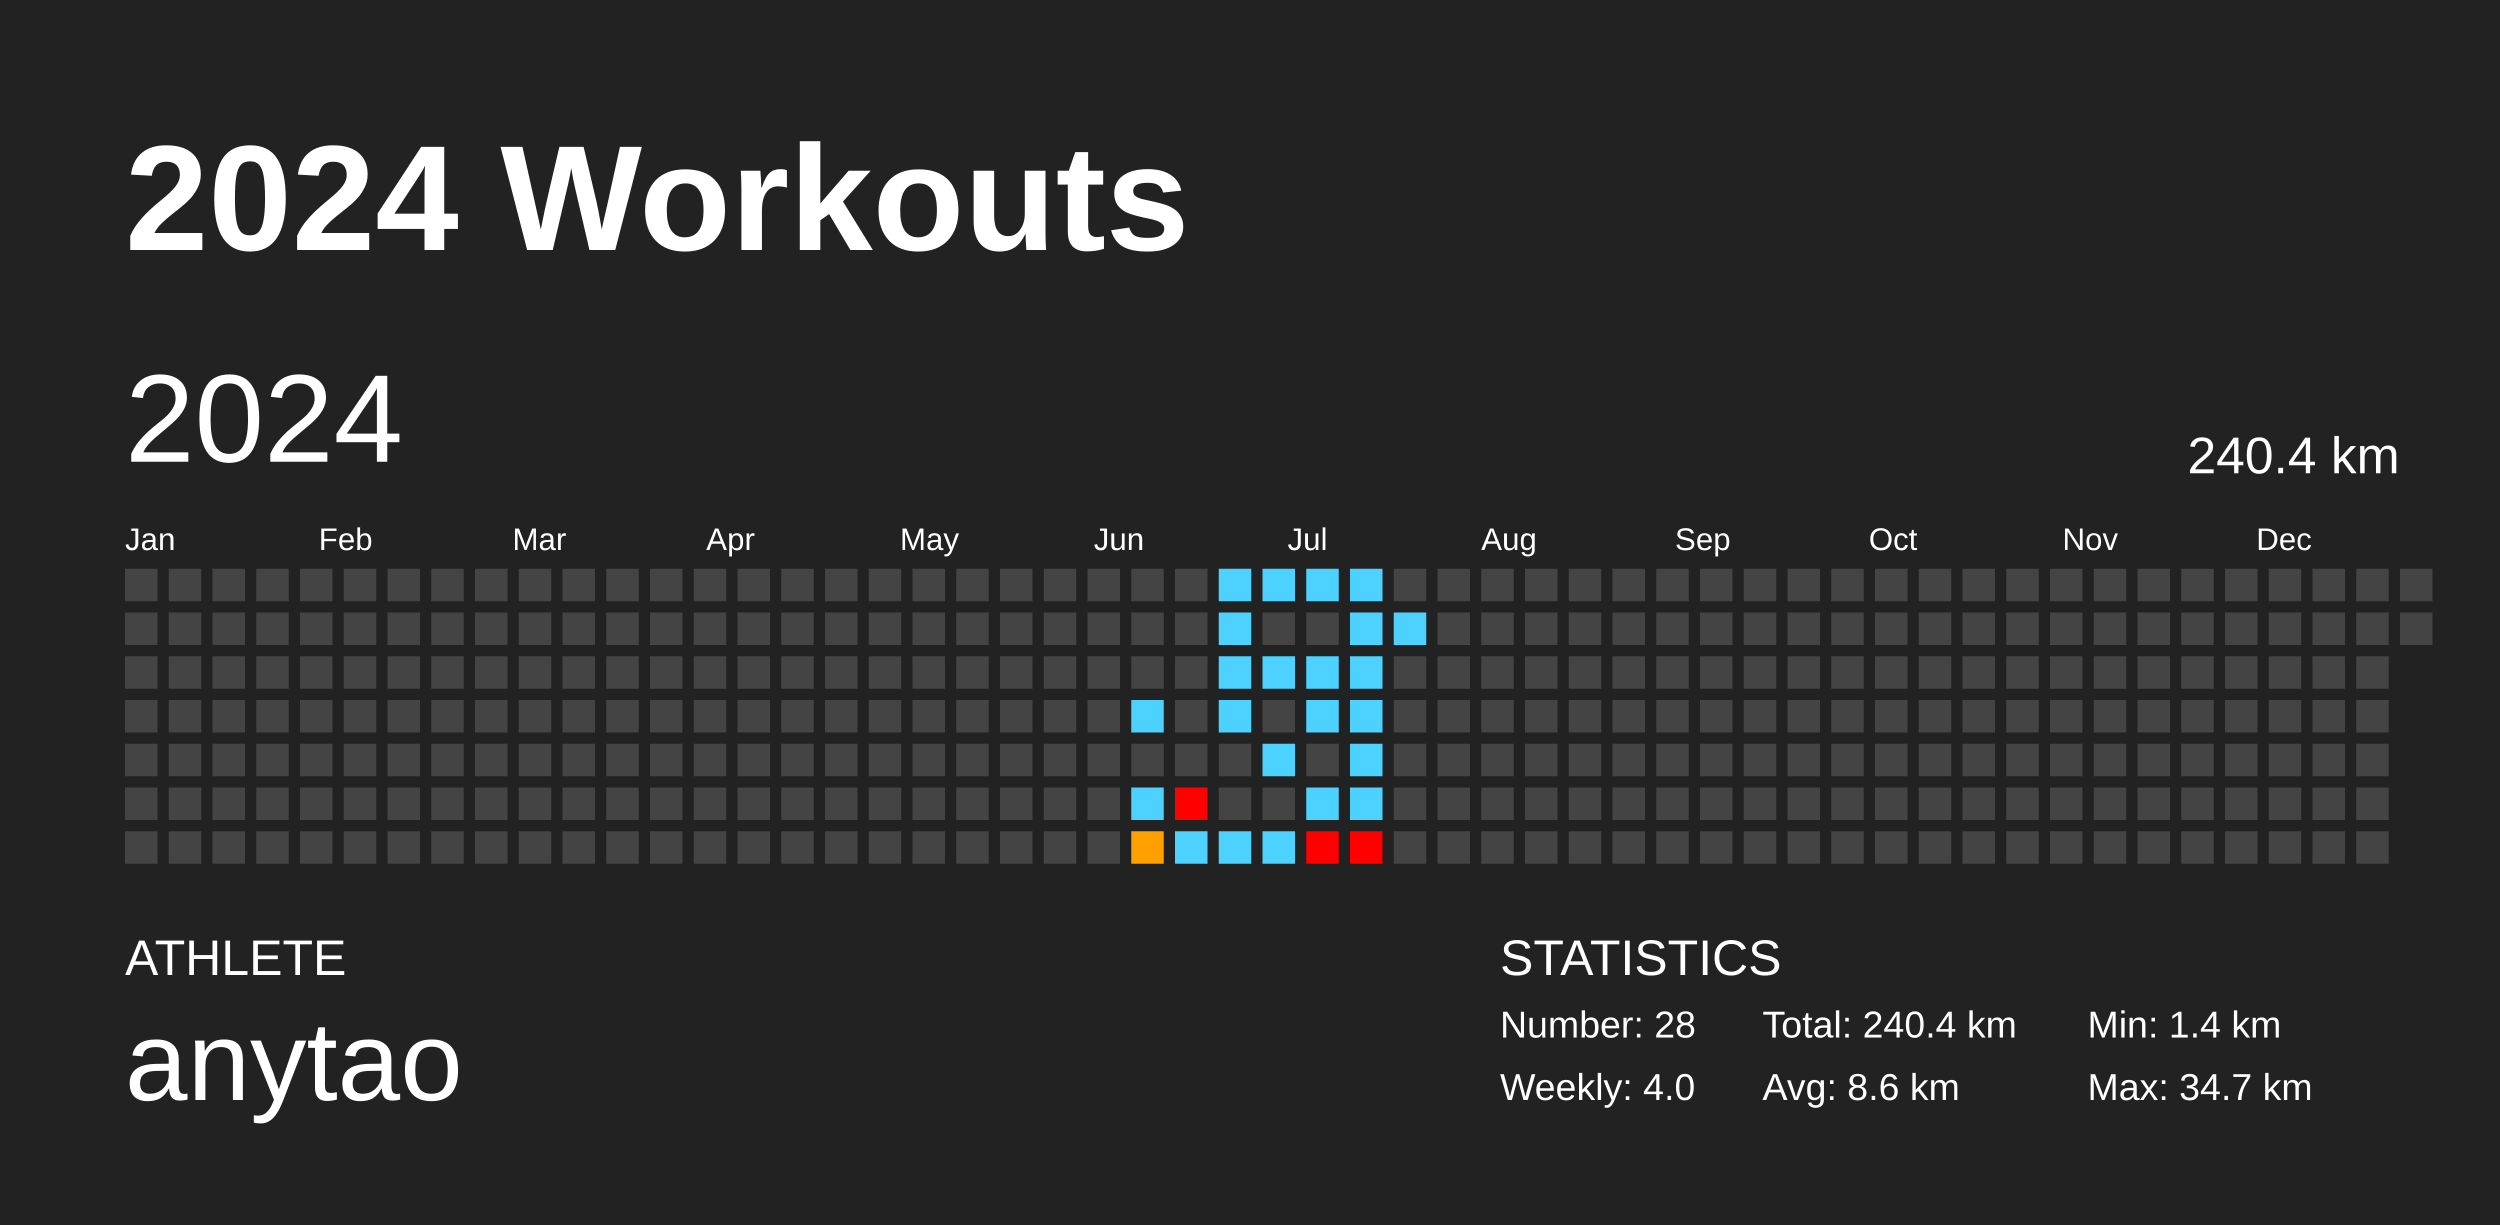
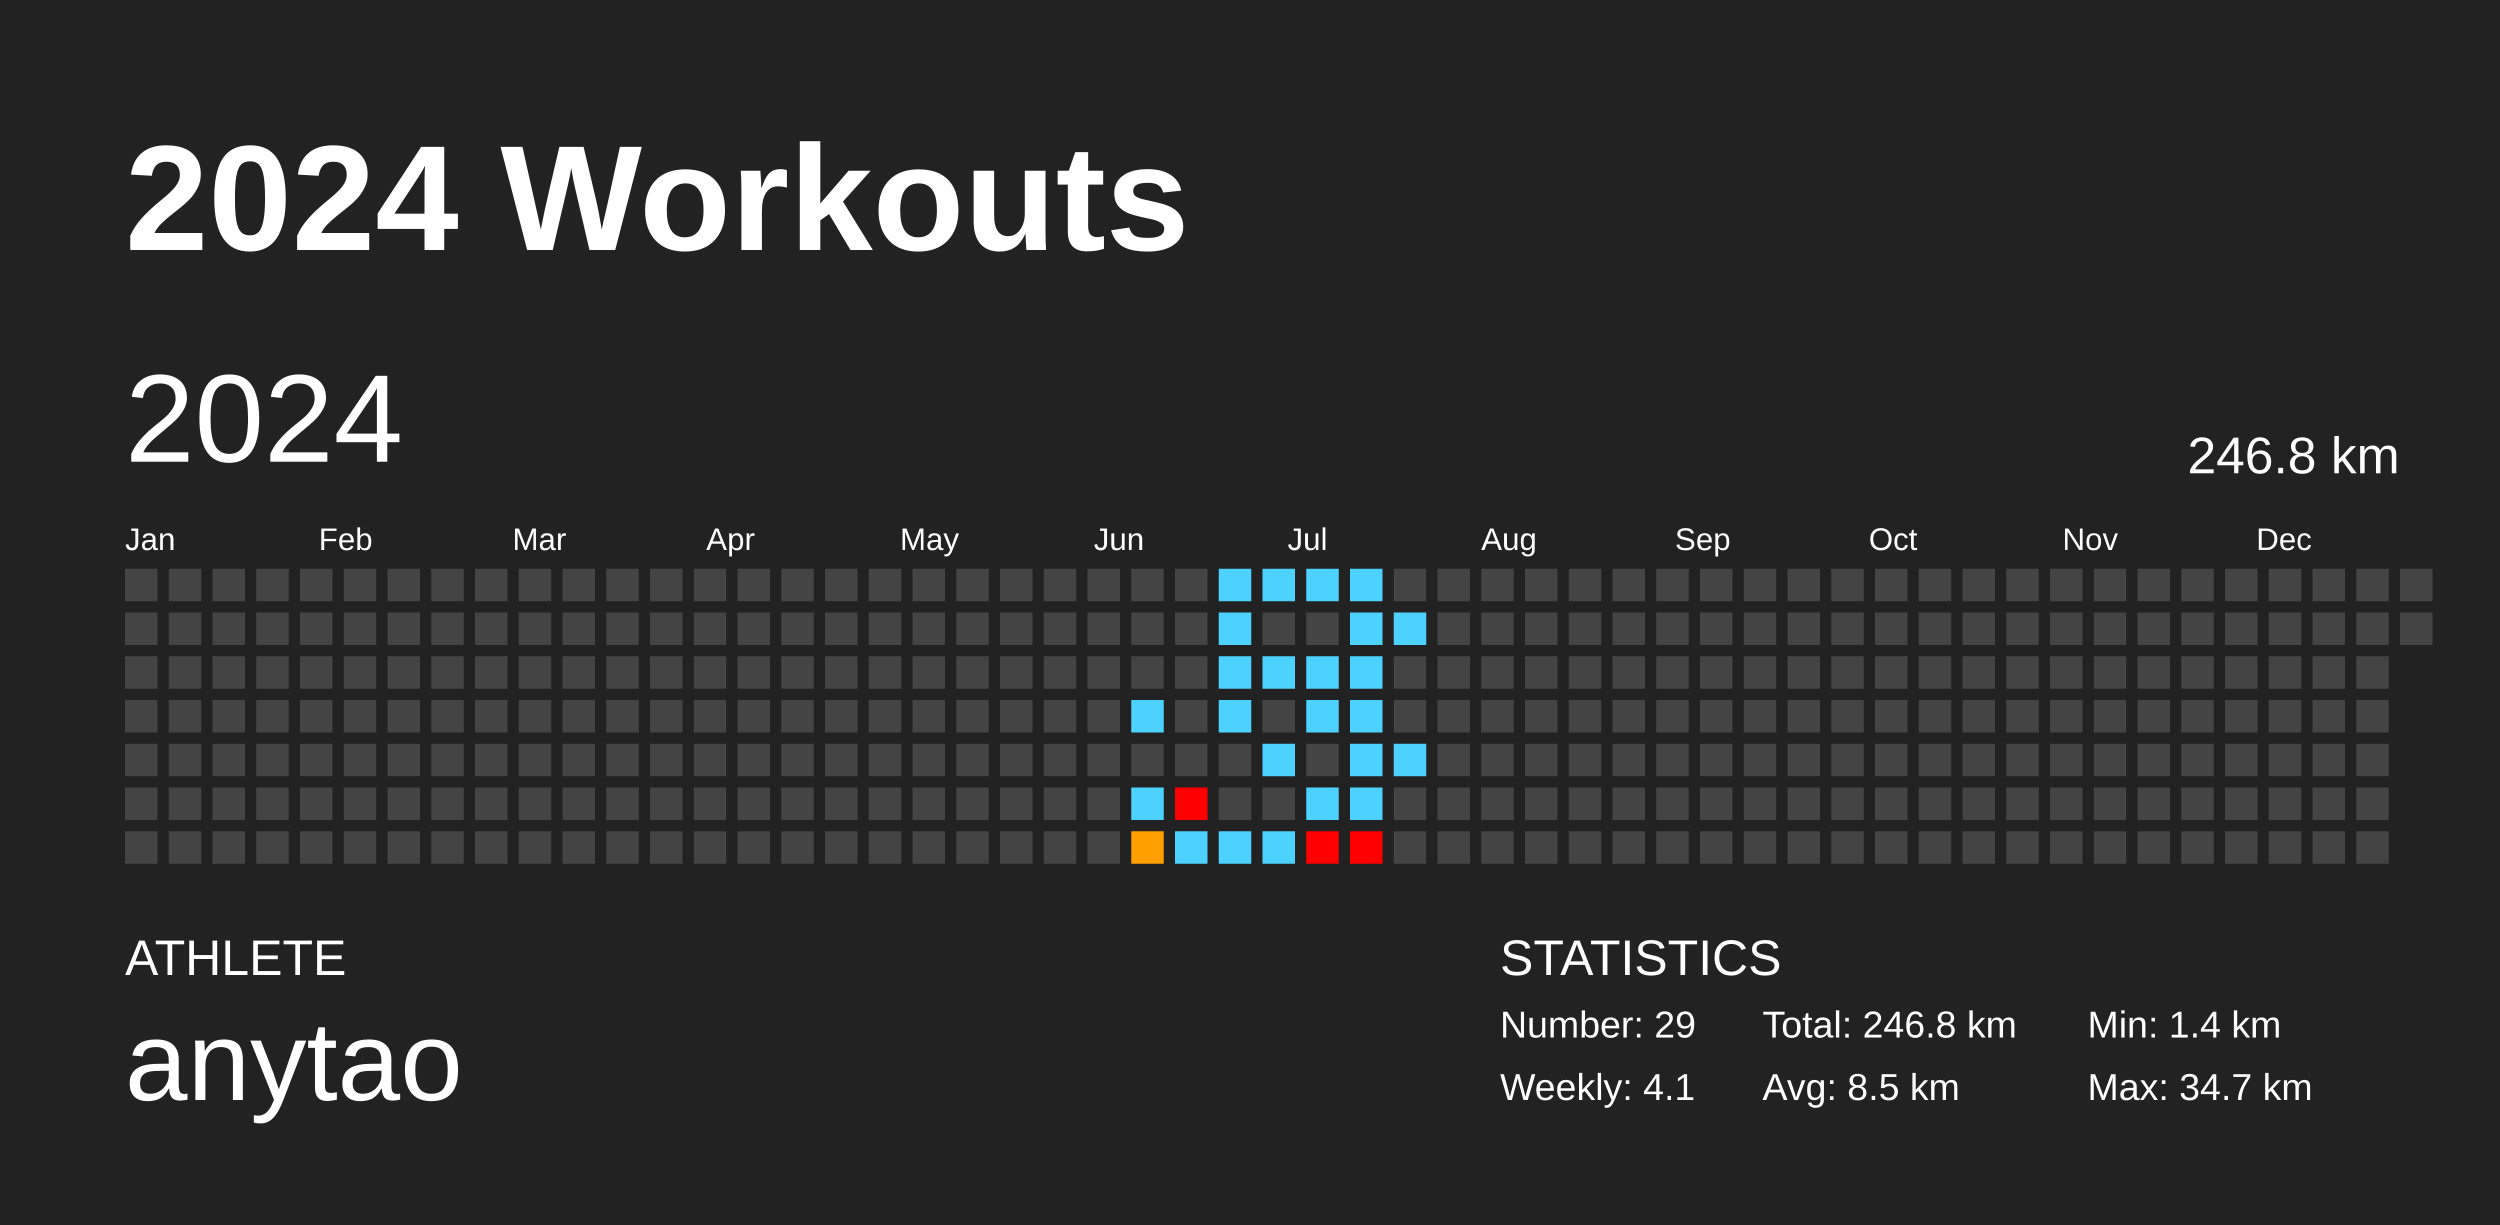
<svg xmlns="http://www.w3.org/2000/svg" baseProfile="full" height="98mm" version="1.1" viewBox="0,0,200,98" width="200mm">
  <defs />
  <rect fill="#222222" height="98" width="200" x="0" y="0" />
  <text fill="#FFFFFF" style="font-size:12px; font-family:Arial; font-weight:bold;" x="10" y="20">2024 Workouts</text>
  <text fill="#FFFFFF" style="font-size:4px; font-family:Arial" x="10" y="78">ATHLETE</text>
  <text fill="#FFFFFF" style="font-size:9px; font-family:Arial" x="10" y="88">anytao</text>
  <text fill="#FFFFFF" style="font-size:4px; font-family:Arial" x="120" y="78">STATISTICS</text>
-   <text fill="#FFFFFF" style="font-size:3px; font-family:Arial" x="120" y="83">Number: 28</text>
-   <text fill="#FFFFFF" style="font-size:3px; font-family:Arial" x="120" y="88">Weekly: 4.0</text>
-   <text fill="#FFFFFF" style="font-size:3px; font-family:Arial" x="141" y="83">Total: 240.4 km</text>
-   <text fill="#FFFFFF" style="font-size:3px; font-family:Arial" x="141" y="88">Avg: 8.6 km</text>
+   <text fill="#FFFFFF" style="font-size:3px; font-family:Arial" x="120" y="83">Number: 29</text>
+   <text fill="#FFFFFF" style="font-size:3px; font-family:Arial" x="120" y="88">Weekly: 4.1</text>
+   <text fill="#FFFFFF" style="font-size:3px; font-family:Arial" x="141" y="83">Total: 246.8 km</text>
+   <text fill="#FFFFFF" style="font-size:3px; font-family:Arial" x="141" y="88">Avg: 8.5 km</text>
  <text fill="#FFFFFF" style="font-size:3px; font-family:Arial" x="167" y="83">Min: 1.4 km</text>
  <text fill="#FFFFFF" style="font-size:3px; font-family:Arial" x="167" y="88">Max: 34.7 km</text>
  <text dominant-baseline="hanging" fill="#FFFFFF" style="font-size:10.0px; font-family:Arial;" x="10" y="30">2024</text>
-   <text dominant-baseline="hanging" fill="#FFFFFF" style="font-size:4.125px; font-family:Arial;" x="175" y="35">240.4 km</text>
+   <text dominant-baseline="hanging" fill="#FFFFFF" style="font-size:4.125px; font-family:Arial;" x="175" y="35">246.8 km</text>
  <text fill="#FFFFFF" style="font-size:2.5px; font-family:Arial" x="10.0" y="44">Jan</text>
  <text fill="#FFFFFF" style="font-size:2.5px; font-family:Arial" x="25.5" y="44">Feb</text>
  <text fill="#FFFFFF" style="font-size:2.5px; font-family:Arial" x="41.0" y="44">Mar</text>
  <text fill="#FFFFFF" style="font-size:2.5px; font-family:Arial" x="56.5" y="44">Apr</text>
  <text fill="#FFFFFF" style="font-size:2.5px; font-family:Arial" x="72.0" y="44">May</text>
  <text fill="#FFFFFF" style="font-size:2.5px; font-family:Arial" x="87.5" y="44">Jun</text>
  <text fill="#FFFFFF" style="font-size:2.5px; font-family:Arial" x="103.0" y="44">Jul</text>
  <text fill="#FFFFFF" style="font-size:2.5px; font-family:Arial" x="118.5" y="44">Aug</text>
  <text fill="#FFFFFF" style="font-size:2.5px; font-family:Arial" x="134.0" y="44">Sep</text>
  <text fill="#FFFFFF" style="font-size:2.5px; font-family:Arial" x="149.5" y="44">Oct</text>
  <text fill="#FFFFFF" style="font-size:2.5px; font-family:Arial" x="165.0" y="44">Nov</text>
  <text fill="#FFFFFF" style="font-size:2.5px; font-family:Arial" x="180.5" y="44">Dec</text>
  <rect fill="#444444" height="2.6" width="2.6" x="10.0" y="45.5" />
  <rect fill="#444444" height="2.6" width="2.6" x="10.0" y="49.0" />
  <rect fill="#444444" height="2.6" width="2.6" x="10.0" y="52.5" />
  <rect fill="#444444" height="2.6" width="2.6" x="10.0" y="56.0" />
  <rect fill="#444444" height="2.6" width="2.6" x="10.0" y="59.5" />
  <rect fill="#444444" height="2.6" width="2.6" x="10.0" y="63.0" />
  <rect fill="#444444" height="2.6" width="2.6" x="10.0" y="66.5" />
  <rect fill="#444444" height="2.6" width="2.6" x="13.5" y="45.5" />
  <rect fill="#444444" height="2.6" width="2.6" x="13.5" y="49.0" />
  <rect fill="#444444" height="2.6" width="2.6" x="13.5" y="52.5" />
  <rect fill="#444444" height="2.6" width="2.6" x="13.5" y="56.0" />
  <rect fill="#444444" height="2.6" width="2.6" x="13.5" y="59.5" />
  <rect fill="#444444" height="2.6" width="2.6" x="13.5" y="63.0" />
  <rect fill="#444444" height="2.6" width="2.6" x="13.5" y="66.5" />
  <rect fill="#444444" height="2.6" width="2.6" x="17.0" y="45.5" />
  <rect fill="#444444" height="2.6" width="2.6" x="17.0" y="49.0" />
  <rect fill="#444444" height="2.6" width="2.6" x="17.0" y="52.5" />
  <rect fill="#444444" height="2.6" width="2.6" x="17.0" y="56.0" />
  <rect fill="#444444" height="2.6" width="2.6" x="17.0" y="59.5" />
  <rect fill="#444444" height="2.6" width="2.6" x="17.0" y="63.0" />
  <rect fill="#444444" height="2.6" width="2.6" x="17.0" y="66.5" />
  <rect fill="#444444" height="2.6" width="2.6" x="20.5" y="45.5" />
  <rect fill="#444444" height="2.6" width="2.6" x="20.5" y="49.0" />
  <rect fill="#444444" height="2.6" width="2.6" x="20.5" y="52.5" />
  <rect fill="#444444" height="2.6" width="2.6" x="20.5" y="56.0" />
  <rect fill="#444444" height="2.6" width="2.6" x="20.5" y="59.5" />
  <rect fill="#444444" height="2.6" width="2.6" x="20.5" y="63.0" />
  <rect fill="#444444" height="2.6" width="2.6" x="20.5" y="66.5" />
  <rect fill="#444444" height="2.6" width="2.6" x="24.0" y="45.5" />
  <rect fill="#444444" height="2.6" width="2.6" x="24.0" y="49.0" />
  <rect fill="#444444" height="2.6" width="2.6" x="24.0" y="52.5" />
  <rect fill="#444444" height="2.6" width="2.6" x="24.0" y="56.0" />
  <rect fill="#444444" height="2.6" width="2.6" x="24.0" y="59.5" />
  <rect fill="#444444" height="2.6" width="2.6" x="24.0" y="63.0" />
  <rect fill="#444444" height="2.6" width="2.6" x="24.0" y="66.5" />
  <rect fill="#444444" height="2.6" width="2.6" x="27.5" y="45.5" />
  <rect fill="#444444" height="2.6" width="2.6" x="27.5" y="49.0" />
  <rect fill="#444444" height="2.6" width="2.6" x="27.5" y="52.5" />
  <rect fill="#444444" height="2.6" width="2.6" x="27.5" y="56.0" />
  <rect fill="#444444" height="2.6" width="2.6" x="27.5" y="59.5" />
  <rect fill="#444444" height="2.6" width="2.6" x="27.5" y="63.0" />
  <rect fill="#444444" height="2.6" width="2.6" x="27.5" y="66.5" />
  <rect fill="#444444" height="2.6" width="2.6" x="31.0" y="45.5" />
  <rect fill="#444444" height="2.6" width="2.6" x="31.0" y="49.0" />
  <rect fill="#444444" height="2.6" width="2.6" x="31.0" y="52.5" />
  <rect fill="#444444" height="2.6" width="2.6" x="31.0" y="56.0" />
  <rect fill="#444444" height="2.6" width="2.6" x="31.0" y="59.5" />
  <rect fill="#444444" height="2.6" width="2.6" x="31.0" y="63.0" />
  <rect fill="#444444" height="2.6" width="2.6" x="31.0" y="66.5" />
  <rect fill="#444444" height="2.6" width="2.6" x="34.5" y="45.5" />
  <rect fill="#444444" height="2.6" width="2.6" x="34.5" y="49.0" />
  <rect fill="#444444" height="2.6" width="2.6" x="34.5" y="52.5" />
  <rect fill="#444444" height="2.6" width="2.6" x="34.5" y="56.0" />
  <rect fill="#444444" height="2.6" width="2.6" x="34.5" y="59.5" />
  <rect fill="#444444" height="2.6" width="2.6" x="34.5" y="63.0" />
  <rect fill="#444444" height="2.6" width="2.6" x="34.5" y="66.5" />
  <rect fill="#444444" height="2.6" width="2.6" x="38.0" y="45.5" />
  <rect fill="#444444" height="2.6" width="2.6" x="38.0" y="49.0" />
  <rect fill="#444444" height="2.6" width="2.6" x="38.0" y="52.5" />
  <rect fill="#444444" height="2.6" width="2.6" x="38.0" y="56.0" />
  <rect fill="#444444" height="2.6" width="2.6" x="38.0" y="59.5" />
  <rect fill="#444444" height="2.6" width="2.6" x="38.0" y="63.0" />
  <rect fill="#444444" height="2.6" width="2.6" x="38.0" y="66.5" />
  <rect fill="#444444" height="2.6" width="2.6" x="41.5" y="45.5" />
  <rect fill="#444444" height="2.6" width="2.6" x="41.5" y="49.0" />
  <rect fill="#444444" height="2.6" width="2.6" x="41.5" y="52.5" />
  <rect fill="#444444" height="2.6" width="2.6" x="41.5" y="56.0" />
  <rect fill="#444444" height="2.6" width="2.6" x="41.5" y="59.5" />
  <rect fill="#444444" height="2.6" width="2.6" x="41.5" y="63.0" />
  <rect fill="#444444" height="2.6" width="2.6" x="41.5" y="66.5" />
  <rect fill="#444444" height="2.6" width="2.6" x="45.0" y="45.5" />
  <rect fill="#444444" height="2.6" width="2.6" x="45.0" y="49.0" />
  <rect fill="#444444" height="2.6" width="2.6" x="45.0" y="52.5" />
  <rect fill="#444444" height="2.6" width="2.6" x="45.0" y="56.0" />
  <rect fill="#444444" height="2.6" width="2.6" x="45.0" y="59.5" />
  <rect fill="#444444" height="2.6" width="2.6" x="45.0" y="63.0" />
  <rect fill="#444444" height="2.6" width="2.6" x="45.0" y="66.5" />
  <rect fill="#444444" height="2.6" width="2.6" x="48.5" y="45.5" />
  <rect fill="#444444" height="2.6" width="2.6" x="48.5" y="49.0" />
  <rect fill="#444444" height="2.6" width="2.6" x="48.5" y="52.5" />
  <rect fill="#444444" height="2.6" width="2.6" x="48.5" y="56.0" />
  <rect fill="#444444" height="2.6" width="2.6" x="48.5" y="59.5" />
  <rect fill="#444444" height="2.6" width="2.6" x="48.5" y="63.0" />
  <rect fill="#444444" height="2.6" width="2.6" x="48.5" y="66.5" />
  <rect fill="#444444" height="2.6" width="2.6" x="52.0" y="45.5" />
  <rect fill="#444444" height="2.6" width="2.6" x="52.0" y="49.0" />
  <rect fill="#444444" height="2.6" width="2.6" x="52.0" y="52.5" />
  <rect fill="#444444" height="2.6" width="2.6" x="52.0" y="56.0" />
  <rect fill="#444444" height="2.6" width="2.6" x="52.0" y="59.5" />
  <rect fill="#444444" height="2.6" width="2.6" x="52.0" y="63.0" />
  <rect fill="#444444" height="2.6" width="2.6" x="52.0" y="66.5" />
  <rect fill="#444444" height="2.6" width="2.6" x="55.5" y="45.5" />
  <rect fill="#444444" height="2.6" width="2.6" x="55.5" y="49.0" />
  <rect fill="#444444" height="2.6" width="2.6" x="55.5" y="52.5" />
  <rect fill="#444444" height="2.6" width="2.6" x="55.5" y="56.0" />
  <rect fill="#444444" height="2.6" width="2.6" x="55.5" y="59.5" />
  <rect fill="#444444" height="2.6" width="2.6" x="55.5" y="63.0" />
  <rect fill="#444444" height="2.6" width="2.6" x="55.5" y="66.5" />
  <rect fill="#444444" height="2.6" width="2.6" x="59.0" y="45.5" />
  <rect fill="#444444" height="2.6" width="2.6" x="59.0" y="49.0" />
  <rect fill="#444444" height="2.6" width="2.6" x="59.0" y="52.5" />
  <rect fill="#444444" height="2.6" width="2.6" x="59.0" y="56.0" />
  <rect fill="#444444" height="2.6" width="2.6" x="59.0" y="59.5" />
  <rect fill="#444444" height="2.6" width="2.6" x="59.0" y="63.0" />
  <rect fill="#444444" height="2.6" width="2.6" x="59.0" y="66.5" />
  <rect fill="#444444" height="2.6" width="2.6" x="62.5" y="45.5" />
  <rect fill="#444444" height="2.6" width="2.6" x="62.5" y="49.0" />
  <rect fill="#444444" height="2.6" width="2.6" x="62.5" y="52.5" />
  <rect fill="#444444" height="2.6" width="2.6" x="62.5" y="56.0" />
  <rect fill="#444444" height="2.6" width="2.6" x="62.5" y="59.5" />
  <rect fill="#444444" height="2.6" width="2.6" x="62.5" y="63.0" />
  <rect fill="#444444" height="2.6" width="2.6" x="62.5" y="66.5" />
  <rect fill="#444444" height="2.6" width="2.6" x="66.0" y="45.5" />
  <rect fill="#444444" height="2.6" width="2.6" x="66.0" y="49.0" />
  <rect fill="#444444" height="2.6" width="2.6" x="66.0" y="52.5" />
  <rect fill="#444444" height="2.6" width="2.6" x="66.0" y="56.0" />
  <rect fill="#444444" height="2.6" width="2.6" x="66.0" y="59.5" />
  <rect fill="#444444" height="2.6" width="2.6" x="66.0" y="63.0" />
  <rect fill="#444444" height="2.6" width="2.6" x="66.0" y="66.5" />
  <rect fill="#444444" height="2.6" width="2.6" x="69.5" y="45.5" />
  <rect fill="#444444" height="2.6" width="2.6" x="69.5" y="49.0" />
  <rect fill="#444444" height="2.6" width="2.6" x="69.5" y="52.5" />
  <rect fill="#444444" height="2.6" width="2.6" x="69.5" y="56.0" />
  <rect fill="#444444" height="2.6" width="2.6" x="69.5" y="59.5" />
  <rect fill="#444444" height="2.6" width="2.6" x="69.5" y="63.0" />
  <rect fill="#444444" height="2.6" width="2.6" x="69.5" y="66.5" />
  <rect fill="#444444" height="2.6" width="2.6" x="73.0" y="45.5" />
  <rect fill="#444444" height="2.6" width="2.6" x="73.0" y="49.0" />
  <rect fill="#444444" height="2.6" width="2.6" x="73.0" y="52.5" />
  <rect fill="#444444" height="2.6" width="2.6" x="73.0" y="56.0" />
  <rect fill="#444444" height="2.6" width="2.6" x="73.0" y="59.5" />
  <rect fill="#444444" height="2.6" width="2.6" x="73.0" y="63.0" />
  <rect fill="#444444" height="2.6" width="2.6" x="73.0" y="66.5" />
  <rect fill="#444444" height="2.6" width="2.6" x="76.5" y="45.5" />
  <rect fill="#444444" height="2.6" width="2.6" x="76.5" y="49.0" />
  <rect fill="#444444" height="2.6" width="2.6" x="76.5" y="52.5" />
  <rect fill="#444444" height="2.6" width="2.6" x="76.5" y="56.0" />
  <rect fill="#444444" height="2.6" width="2.6" x="76.5" y="59.5" />
  <rect fill="#444444" height="2.6" width="2.6" x="76.5" y="63.0" />
  <rect fill="#444444" height="2.6" width="2.6" x="76.5" y="66.5" />
  <rect fill="#444444" height="2.6" width="2.6" x="80.0" y="45.5" />
  <rect fill="#444444" height="2.6" width="2.6" x="80.0" y="49.0" />
  <rect fill="#444444" height="2.6" width="2.6" x="80.0" y="52.5" />
  <rect fill="#444444" height="2.6" width="2.6" x="80.0" y="56.0" />
  <rect fill="#444444" height="2.6" width="2.6" x="80.0" y="59.5" />
  <rect fill="#444444" height="2.6" width="2.6" x="80.0" y="63.0" />
  <rect fill="#444444" height="2.6" width="2.6" x="80.0" y="66.5" />
  <rect fill="#444444" height="2.6" width="2.6" x="83.5" y="45.5" />
  <rect fill="#444444" height="2.6" width="2.6" x="83.5" y="49.0" />
  <rect fill="#444444" height="2.6" width="2.6" x="83.5" y="52.5" />
  <rect fill="#444444" height="2.6" width="2.6" x="83.5" y="56.0" />
  <rect fill="#444444" height="2.6" width="2.6" x="83.5" y="59.5" />
  <rect fill="#444444" height="2.6" width="2.6" x="83.5" y="63.0" />
  <rect fill="#444444" height="2.6" width="2.6" x="83.5" y="66.5" />
  <rect fill="#444444" height="2.6" width="2.6" x="87.0" y="45.5" />
  <rect fill="#444444" height="2.6" width="2.6" x="87.0" y="49.0" />
  <rect fill="#444444" height="2.6" width="2.6" x="87.0" y="52.5" />
  <rect fill="#444444" height="2.6" width="2.6" x="87.0" y="56.0" />
  <rect fill="#444444" height="2.6" width="2.6" x="87.0" y="59.5" />
  <rect fill="#444444" height="2.6" width="2.6" x="87.0" y="63.0" />
  <rect fill="#444444" height="2.6" width="2.6" x="87.0" y="66.5" />
  <rect fill="#444444" height="2.6" width="2.6" x="90.5" y="45.5" />
  <rect fill="#444444" height="2.6" width="2.6" x="90.5" y="49.0" />
  <rect fill="#444444" height="2.6" width="2.6" x="90.5" y="52.5" />
  <rect fill="#4dd2ff" height="2.6" width="2.6" x="90.5" y="56.0" />
  <rect fill="#444444" height="2.6" width="2.6" x="90.5" y="59.5" />
  <rect fill="#4dd2ff" height="2.6" width="2.6" x="90.5" y="63.0" />
  <rect fill="#ff9f00" height="2.6" width="2.6" x="90.5" y="66.5" />
  <rect fill="#444444" height="2.6" width="2.6" x="94.0" y="45.5" />
  <rect fill="#444444" height="2.6" width="2.6" x="94.0" y="49.0" />
  <rect fill="#444444" height="2.6" width="2.6" x="94.0" y="52.5" />
  <rect fill="#444444" height="2.6" width="2.6" x="94.0" y="56.0" />
  <rect fill="#444444" height="2.6" width="2.6" x="94.0" y="59.5" />
  <rect fill="red" height="2.6" width="2.6" x="94.0" y="63.0" />
  <rect fill="#4dd2ff" height="2.6" width="2.6" x="94.0" y="66.5" />
  <rect fill="#4dd2ff" height="2.6" width="2.6" x="97.5" y="45.5" />
  <rect fill="#4dd2ff" height="2.6" width="2.6" x="97.5" y="49.0" />
  <rect fill="#4dd2ff" height="2.6" width="2.6" x="97.5" y="52.5" />
  <rect fill="#4dd2ff" height="2.6" width="2.6" x="97.5" y="56.0" />
  <rect fill="#444444" height="2.6" width="2.6" x="97.5" y="59.5" />
  <rect fill="#444444" height="2.6" width="2.6" x="97.5" y="63.0" />
  <rect fill="#4dd2ff" height="2.6" width="2.6" x="97.5" y="66.5" />
  <rect fill="#4dd2ff" height="2.6" width="2.6" x="101.0" y="45.5" />
  <rect fill="#444444" height="2.6" width="2.6" x="101.0" y="49.0" />
  <rect fill="#4dd2ff" height="2.6" width="2.6" x="101.0" y="52.5" />
  <rect fill="#444444" height="2.6" width="2.6" x="101.0" y="56.0" />
  <rect fill="#4dd2ff" height="2.6" width="2.6" x="101.0" y="59.5" />
  <rect fill="#444444" height="2.6" width="2.6" x="101.0" y="63.0" />
  <rect fill="#4dd2ff" height="2.6" width="2.6" x="101.0" y="66.5" />
  <rect fill="#4dd2ff" height="2.6" width="2.6" x="104.5" y="45.5" />
  <rect fill="#444444" height="2.6" width="2.6" x="104.5" y="49.0" />
  <rect fill="#4dd2ff" height="2.6" width="2.6" x="104.5" y="52.5" />
  <rect fill="#4dd2ff" height="2.6" width="2.6" x="104.5" y="56.0" />
  <rect fill="#444444" height="2.6" width="2.6" x="104.5" y="59.5" />
  <rect fill="#4dd2ff" height="2.6" width="2.6" x="104.5" y="63.0" />
  <rect fill="red" height="2.6" width="2.6" x="104.5" y="66.5" />
  <rect fill="#4dd2ff" height="2.6" width="2.6" x="108.0" y="45.5" />
  <rect fill="#4dd2ff" height="2.6" width="2.6" x="108.0" y="49.0" />
  <rect fill="#4dd2ff" height="2.6" width="2.6" x="108.0" y="52.5" />
  <rect fill="#4dd2ff" height="2.6" width="2.6" x="108.0" y="56.0" />
  <rect fill="#4dd2ff" height="2.6" width="2.6" x="108.0" y="59.5" />
  <rect fill="#4dd2ff" height="2.6" width="2.6" x="108.0" y="63.0" />
  <rect fill="red" height="2.6" width="2.6" x="108.0" y="66.5" />
  <rect fill="#444444" height="2.6" width="2.6" x="111.5" y="45.5" />
  <rect fill="#4dd2ff" height="2.6" width="2.6" x="111.5" y="49.0" />
  <rect fill="#444444" height="2.6" width="2.6" x="111.5" y="52.5" />
  <rect fill="#444444" height="2.6" width="2.6" x="111.5" y="56.0" />
-   <rect fill="#444444" height="2.6" width="2.6" x="111.5" y="59.5" />
+   <rect fill="#4dd2ff" height="2.6" width="2.6" x="111.5" y="59.5" />
  <rect fill="#444444" height="2.6" width="2.6" x="111.5" y="63.0" />
  <rect fill="#444444" height="2.6" width="2.6" x="111.5" y="66.5" />
  <rect fill="#444444" height="2.6" width="2.6" x="115.0" y="45.5" />
  <rect fill="#444444" height="2.6" width="2.6" x="115.0" y="49.0" />
  <rect fill="#444444" height="2.6" width="2.6" x="115.0" y="52.5" />
  <rect fill="#444444" height="2.6" width="2.6" x="115.0" y="56.0" />
  <rect fill="#444444" height="2.6" width="2.6" x="115.0" y="59.5" />
  <rect fill="#444444" height="2.6" width="2.6" x="115.0" y="63.0" />
  <rect fill="#444444" height="2.6" width="2.6" x="115.0" y="66.5" />
  <rect fill="#444444" height="2.6" width="2.6" x="118.5" y="45.5" />
  <rect fill="#444444" height="2.6" width="2.6" x="118.5" y="49.0" />
  <rect fill="#444444" height="2.6" width="2.6" x="118.5" y="52.5" />
  <rect fill="#444444" height="2.6" width="2.6" x="118.5" y="56.0" />
  <rect fill="#444444" height="2.6" width="2.6" x="118.5" y="59.5" />
  <rect fill="#444444" height="2.6" width="2.6" x="118.5" y="63.0" />
  <rect fill="#444444" height="2.6" width="2.6" x="118.5" y="66.5" />
  <rect fill="#444444" height="2.6" width="2.6" x="122.0" y="45.5" />
  <rect fill="#444444" height="2.6" width="2.6" x="122.0" y="49.0" />
  <rect fill="#444444" height="2.6" width="2.6" x="122.0" y="52.5" />
  <rect fill="#444444" height="2.6" width="2.6" x="122.0" y="56.0" />
  <rect fill="#444444" height="2.6" width="2.6" x="122.0" y="59.5" />
  <rect fill="#444444" height="2.6" width="2.6" x="122.0" y="63.0" />
  <rect fill="#444444" height="2.6" width="2.6" x="122.0" y="66.5" />
  <rect fill="#444444" height="2.6" width="2.6" x="125.5" y="45.5" />
  <rect fill="#444444" height="2.6" width="2.6" x="125.5" y="49.0" />
  <rect fill="#444444" height="2.6" width="2.6" x="125.5" y="52.5" />
  <rect fill="#444444" height="2.6" width="2.6" x="125.5" y="56.0" />
  <rect fill="#444444" height="2.6" width="2.6" x="125.5" y="59.5" />
  <rect fill="#444444" height="2.6" width="2.6" x="125.5" y="63.0" />
  <rect fill="#444444" height="2.6" width="2.6" x="125.5" y="66.5" />
  <rect fill="#444444" height="2.6" width="2.6" x="129.0" y="45.5" />
  <rect fill="#444444" height="2.6" width="2.6" x="129.0" y="49.0" />
  <rect fill="#444444" height="2.6" width="2.6" x="129.0" y="52.5" />
  <rect fill="#444444" height="2.6" width="2.6" x="129.0" y="56.0" />
  <rect fill="#444444" height="2.6" width="2.6" x="129.0" y="59.5" />
  <rect fill="#444444" height="2.6" width="2.6" x="129.0" y="63.0" />
  <rect fill="#444444" height="2.6" width="2.6" x="129.0" y="66.5" />
  <rect fill="#444444" height="2.6" width="2.6" x="132.5" y="45.5" />
  <rect fill="#444444" height="2.6" width="2.6" x="132.5" y="49.0" />
  <rect fill="#444444" height="2.6" width="2.6" x="132.5" y="52.5" />
  <rect fill="#444444" height="2.6" width="2.6" x="132.5" y="56.0" />
  <rect fill="#444444" height="2.6" width="2.6" x="132.5" y="59.5" />
  <rect fill="#444444" height="2.6" width="2.6" x="132.5" y="63.0" />
  <rect fill="#444444" height="2.6" width="2.6" x="132.5" y="66.5" />
  <rect fill="#444444" height="2.6" width="2.6" x="136.0" y="45.5" />
  <rect fill="#444444" height="2.6" width="2.6" x="136.0" y="49.0" />
  <rect fill="#444444" height="2.6" width="2.6" x="136.0" y="52.5" />
  <rect fill="#444444" height="2.6" width="2.6" x="136.0" y="56.0" />
  <rect fill="#444444" height="2.6" width="2.6" x="136.0" y="59.5" />
  <rect fill="#444444" height="2.6" width="2.6" x="136.0" y="63.0" />
  <rect fill="#444444" height="2.6" width="2.6" x="136.0" y="66.5" />
  <rect fill="#444444" height="2.6" width="2.6" x="139.5" y="45.5" />
  <rect fill="#444444" height="2.6" width="2.6" x="139.5" y="49.0" />
  <rect fill="#444444" height="2.6" width="2.6" x="139.5" y="52.5" />
  <rect fill="#444444" height="2.6" width="2.6" x="139.5" y="56.0" />
  <rect fill="#444444" height="2.6" width="2.6" x="139.5" y="59.5" />
  <rect fill="#444444" height="2.6" width="2.6" x="139.5" y="63.0" />
  <rect fill="#444444" height="2.6" width="2.6" x="139.5" y="66.5" />
  <rect fill="#444444" height="2.6" width="2.6" x="143.0" y="45.5" />
  <rect fill="#444444" height="2.6" width="2.6" x="143.0" y="49.0" />
  <rect fill="#444444" height="2.6" width="2.6" x="143.0" y="52.5" />
  <rect fill="#444444" height="2.6" width="2.6" x="143.0" y="56.0" />
  <rect fill="#444444" height="2.6" width="2.6" x="143.0" y="59.5" />
  <rect fill="#444444" height="2.6" width="2.6" x="143.0" y="63.0" />
  <rect fill="#444444" height="2.6" width="2.6" x="143.0" y="66.5" />
  <rect fill="#444444" height="2.6" width="2.6" x="146.5" y="45.5" />
  <rect fill="#444444" height="2.6" width="2.6" x="146.5" y="49.0" />
  <rect fill="#444444" height="2.6" width="2.6" x="146.5" y="52.5" />
  <rect fill="#444444" height="2.6" width="2.6" x="146.5" y="56.0" />
  <rect fill="#444444" height="2.6" width="2.6" x="146.5" y="59.5" />
  <rect fill="#444444" height="2.6" width="2.6" x="146.5" y="63.0" />
  <rect fill="#444444" height="2.6" width="2.6" x="146.5" y="66.5" />
  <rect fill="#444444" height="2.6" width="2.6" x="150.0" y="45.5" />
  <rect fill="#444444" height="2.6" width="2.6" x="150.0" y="49.0" />
  <rect fill="#444444" height="2.6" width="2.6" x="150.0" y="52.5" />
  <rect fill="#444444" height="2.6" width="2.6" x="150.0" y="56.0" />
  <rect fill="#444444" height="2.6" width="2.6" x="150.0" y="59.5" />
  <rect fill="#444444" height="2.6" width="2.6" x="150.0" y="63.0" />
  <rect fill="#444444" height="2.6" width="2.6" x="150.0" y="66.5" />
  <rect fill="#444444" height="2.6" width="2.6" x="153.5" y="45.5" />
  <rect fill="#444444" height="2.6" width="2.6" x="153.5" y="49.0" />
  <rect fill="#444444" height="2.6" width="2.6" x="153.5" y="52.5" />
  <rect fill="#444444" height="2.6" width="2.6" x="153.5" y="56.0" />
  <rect fill="#444444" height="2.6" width="2.6" x="153.5" y="59.5" />
  <rect fill="#444444" height="2.6" width="2.6" x="153.5" y="63.0" />
  <rect fill="#444444" height="2.6" width="2.6" x="153.5" y="66.5" />
  <rect fill="#444444" height="2.6" width="2.6" x="157.0" y="45.5" />
  <rect fill="#444444" height="2.6" width="2.6" x="157.0" y="49.0" />
  <rect fill="#444444" height="2.6" width="2.6" x="157.0" y="52.5" />
  <rect fill="#444444" height="2.6" width="2.6" x="157.0" y="56.0" />
  <rect fill="#444444" height="2.6" width="2.6" x="157.0" y="59.5" />
  <rect fill="#444444" height="2.6" width="2.6" x="157.0" y="63.0" />
  <rect fill="#444444" height="2.6" width="2.6" x="157.0" y="66.5" />
  <rect fill="#444444" height="2.6" width="2.6" x="160.5" y="45.5" />
  <rect fill="#444444" height="2.6" width="2.6" x="160.5" y="49.0" />
  <rect fill="#444444" height="2.6" width="2.6" x="160.5" y="52.5" />
  <rect fill="#444444" height="2.6" width="2.6" x="160.5" y="56.0" />
  <rect fill="#444444" height="2.6" width="2.6" x="160.5" y="59.5" />
  <rect fill="#444444" height="2.6" width="2.6" x="160.5" y="63.0" />
  <rect fill="#444444" height="2.6" width="2.6" x="160.5" y="66.5" />
  <rect fill="#444444" height="2.6" width="2.6" x="164.0" y="45.5" />
  <rect fill="#444444" height="2.6" width="2.6" x="164.0" y="49.0" />
  <rect fill="#444444" height="2.6" width="2.6" x="164.0" y="52.5" />
  <rect fill="#444444" height="2.6" width="2.6" x="164.0" y="56.0" />
  <rect fill="#444444" height="2.6" width="2.6" x="164.0" y="59.5" />
  <rect fill="#444444" height="2.6" width="2.6" x="164.0" y="63.0" />
  <rect fill="#444444" height="2.6" width="2.6" x="164.0" y="66.5" />
  <rect fill="#444444" height="2.6" width="2.6" x="167.5" y="45.5" />
  <rect fill="#444444" height="2.6" width="2.6" x="167.5" y="49.0" />
  <rect fill="#444444" height="2.6" width="2.6" x="167.5" y="52.5" />
  <rect fill="#444444" height="2.6" width="2.6" x="167.5" y="56.0" />
  <rect fill="#444444" height="2.6" width="2.6" x="167.5" y="59.5" />
  <rect fill="#444444" height="2.6" width="2.6" x="167.5" y="63.0" />
  <rect fill="#444444" height="2.6" width="2.6" x="167.5" y="66.5" />
  <rect fill="#444444" height="2.6" width="2.6" x="171.0" y="45.5" />
  <rect fill="#444444" height="2.6" width="2.6" x="171.0" y="49.0" />
  <rect fill="#444444" height="2.6" width="2.6" x="171.0" y="52.5" />
  <rect fill="#444444" height="2.6" width="2.6" x="171.0" y="56.0" />
  <rect fill="#444444" height="2.6" width="2.6" x="171.0" y="59.5" />
  <rect fill="#444444" height="2.6" width="2.6" x="171.0" y="63.0" />
  <rect fill="#444444" height="2.6" width="2.6" x="171.0" y="66.5" />
  <rect fill="#444444" height="2.6" width="2.6" x="174.5" y="45.5" />
  <rect fill="#444444" height="2.6" width="2.6" x="174.5" y="49.0" />
  <rect fill="#444444" height="2.6" width="2.6" x="174.5" y="52.5" />
  <rect fill="#444444" height="2.6" width="2.6" x="174.5" y="56.0" />
  <rect fill="#444444" height="2.6" width="2.6" x="174.5" y="59.5" />
  <rect fill="#444444" height="2.6" width="2.6" x="174.5" y="63.0" />
  <rect fill="#444444" height="2.6" width="2.6" x="174.5" y="66.5" />
  <rect fill="#444444" height="2.6" width="2.6" x="178.0" y="45.5" />
  <rect fill="#444444" height="2.6" width="2.6" x="178.0" y="49.0" />
  <rect fill="#444444" height="2.6" width="2.6" x="178.0" y="52.5" />
  <rect fill="#444444" height="2.6" width="2.6" x="178.0" y="56.0" />
  <rect fill="#444444" height="2.6" width="2.6" x="178.0" y="59.5" />
  <rect fill="#444444" height="2.6" width="2.6" x="178.0" y="63.0" />
  <rect fill="#444444" height="2.6" width="2.6" x="178.0" y="66.5" />
  <rect fill="#444444" height="2.6" width="2.6" x="181.5" y="45.5" />
  <rect fill="#444444" height="2.6" width="2.6" x="181.5" y="49.0" />
  <rect fill="#444444" height="2.6" width="2.6" x="181.5" y="52.5" />
  <rect fill="#444444" height="2.6" width="2.6" x="181.5" y="56.0" />
  <rect fill="#444444" height="2.6" width="2.6" x="181.5" y="59.5" />
  <rect fill="#444444" height="2.6" width="2.6" x="181.5" y="63.0" />
  <rect fill="#444444" height="2.6" width="2.6" x="181.5" y="66.5" />
  <rect fill="#444444" height="2.6" width="2.6" x="185.0" y="45.5" />
  <rect fill="#444444" height="2.6" width="2.6" x="185.0" y="49.0" />
  <rect fill="#444444" height="2.6" width="2.6" x="185.0" y="52.5" />
  <rect fill="#444444" height="2.6" width="2.6" x="185.0" y="56.0" />
  <rect fill="#444444" height="2.6" width="2.6" x="185.0" y="59.5" />
  <rect fill="#444444" height="2.6" width="2.6" x="185.0" y="63.0" />
  <rect fill="#444444" height="2.6" width="2.6" x="185.0" y="66.5" />
  <rect fill="#444444" height="2.6" width="2.6" x="188.5" y="45.5" />
  <rect fill="#444444" height="2.6" width="2.6" x="188.5" y="49.0" />
  <rect fill="#444444" height="2.6" width="2.6" x="188.5" y="52.5" />
  <rect fill="#444444" height="2.6" width="2.6" x="188.5" y="56.0" />
  <rect fill="#444444" height="2.6" width="2.6" x="188.5" y="59.5" />
  <rect fill="#444444" height="2.6" width="2.6" x="188.5" y="63.0" />
  <rect fill="#444444" height="2.6" width="2.6" x="188.5" y="66.5" />
  <rect fill="#444444" height="2.6" width="2.6" x="192.0" y="45.5" />
  <rect fill="#444444" height="2.6" width="2.6" x="192.0" y="49.0" />
</svg>
